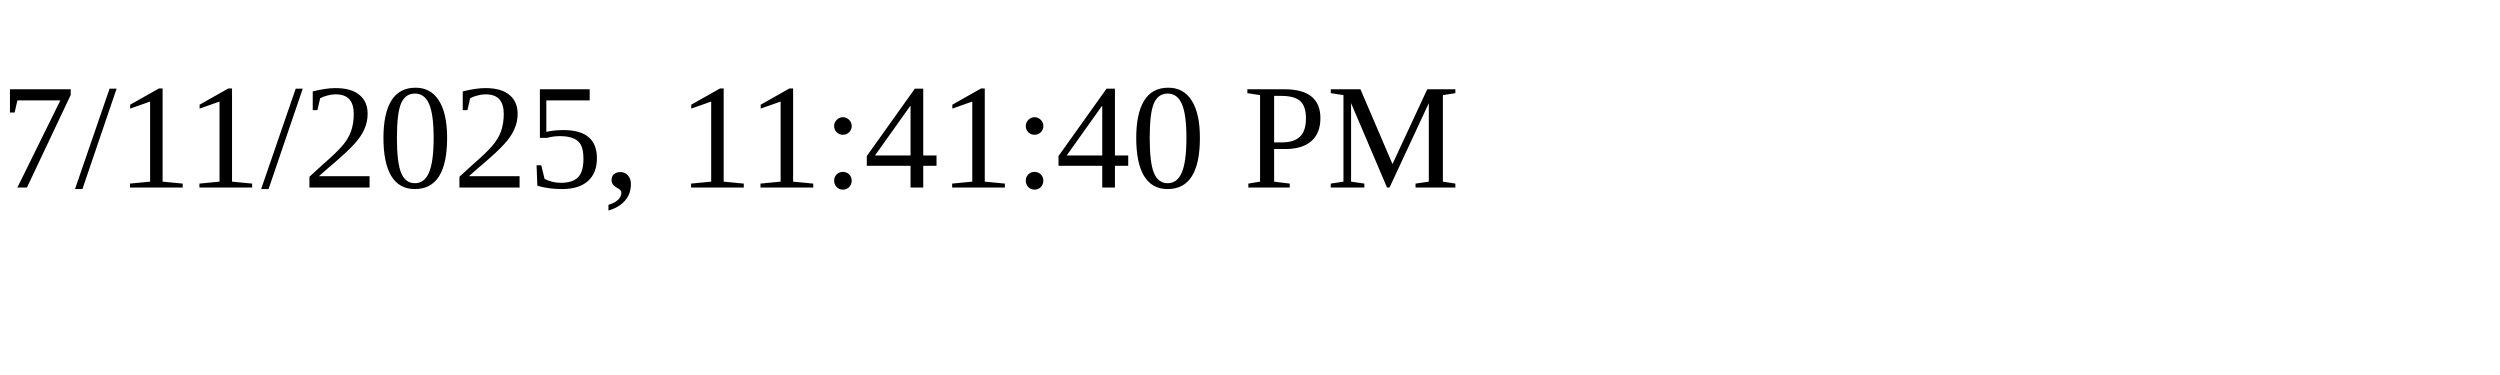
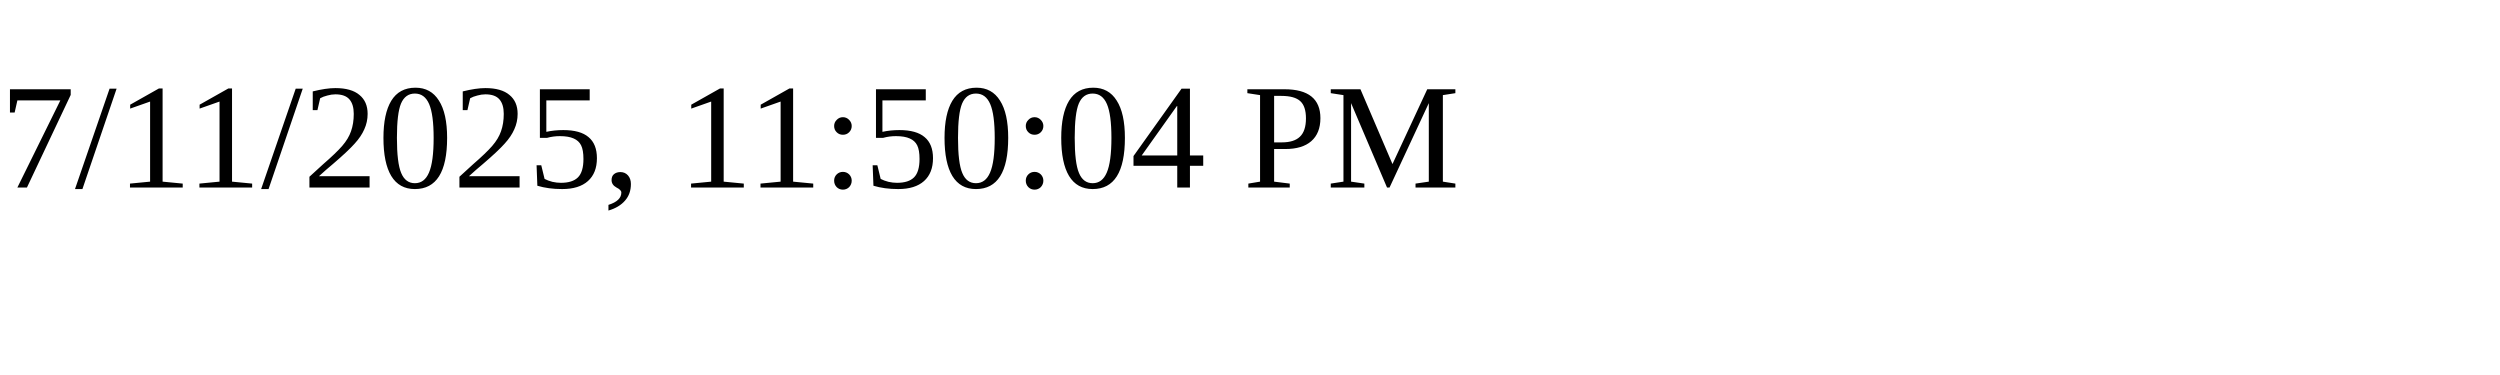
<svg xmlns="http://www.w3.org/2000/svg" height="30" width="200">
-   <text x="0" y="15">7/11/2025, 11:41:40 PM</text>
+   <text x="0" y="15">7/11/2025, 11:50:04 PM</text>
</svg>
